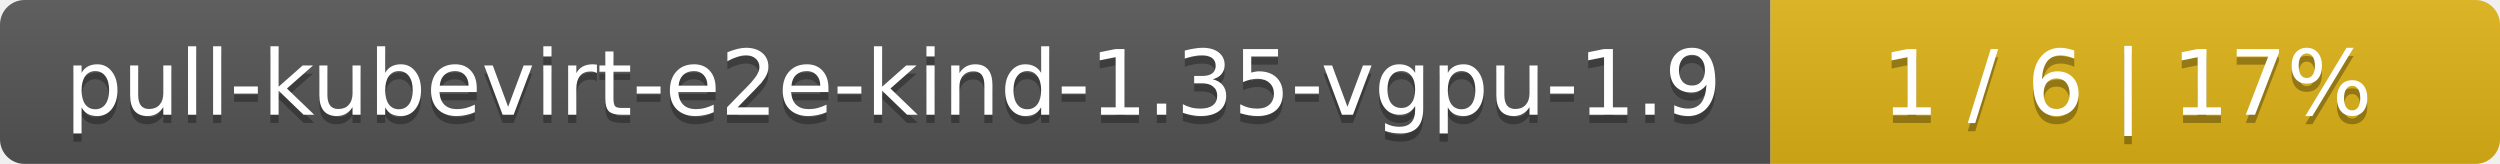
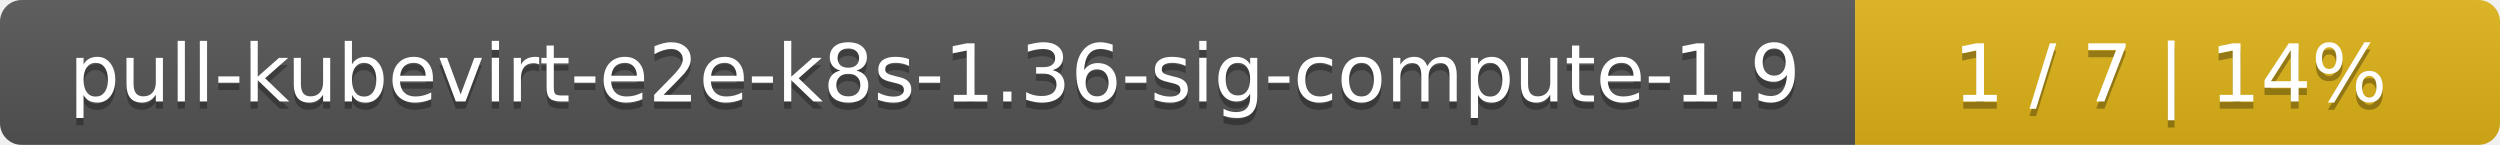
- <svg xmlns="http://www.w3.org/2000/svg" width="305" height="20">
+ <svg xmlns="http://www.w3.org/2000/svg" width="345" height="20">
  <linearGradient id="smooth" x2="0" y2="100%">
    <stop offset="0" stop-color="#bbb" stop-opacity=".1" />
    <stop offset="1" stop-opacity=".1" />
  </linearGradient>
  <mask id="round">
-     <rect width="305" height="20" rx="3" fill="#fff" />
+     <rect width="345" height="20" rx="3" fill="#fff" />
  </mask>
  <g mask="url(#round)">
-     <rect width="216" height="20" fill="#555" />
-     <rect x="216" width="89" height="20" fill="#dfb317" />
-     <rect width="305" height="20" fill="url(#smooth)" />
+     <rect width="256" height="20" fill="#555" />
+     <rect x="256" width="89" height="20" fill="#dfb317" />
+     <rect width="345" height="20" fill="url(#smooth)" />
  </g>
  <g fill="#fff" text-anchor="middle" font-family="DejaVu Sans,Verdana,Geneva,sans-serif" font-size="11">
-     <text x="109" y="15" fill="#010101" fill-opacity=".3">pull-kubevirt-e2e-kind-1.35-vgpu-1.9</text>
-     <text x="109" y="14">pull-kubevirt-e2e-kind-1.35-vgpu-1.9</text>
-     <text x="259.5" y="15" fill="#010101" fill-opacity=".3">1 / 6    |    17%</text>
-     <text x="259.5" y="14">1 / 6    |    17%</text>
+     <text x="129" y="15" fill="#010101" fill-opacity=".3">pull-kubevirt-e2e-k8s-1.36-sig-compute-1.9</text>
+     <text x="129" y="14">pull-kubevirt-e2e-k8s-1.36-sig-compute-1.9</text>
+     <text x="299.5" y="15" fill="#010101" fill-opacity=".3">1 / 7    |    14%</text>
+     <text x="299.5" y="14">1 / 7    |    14%</text>
  </g>
</svg>
